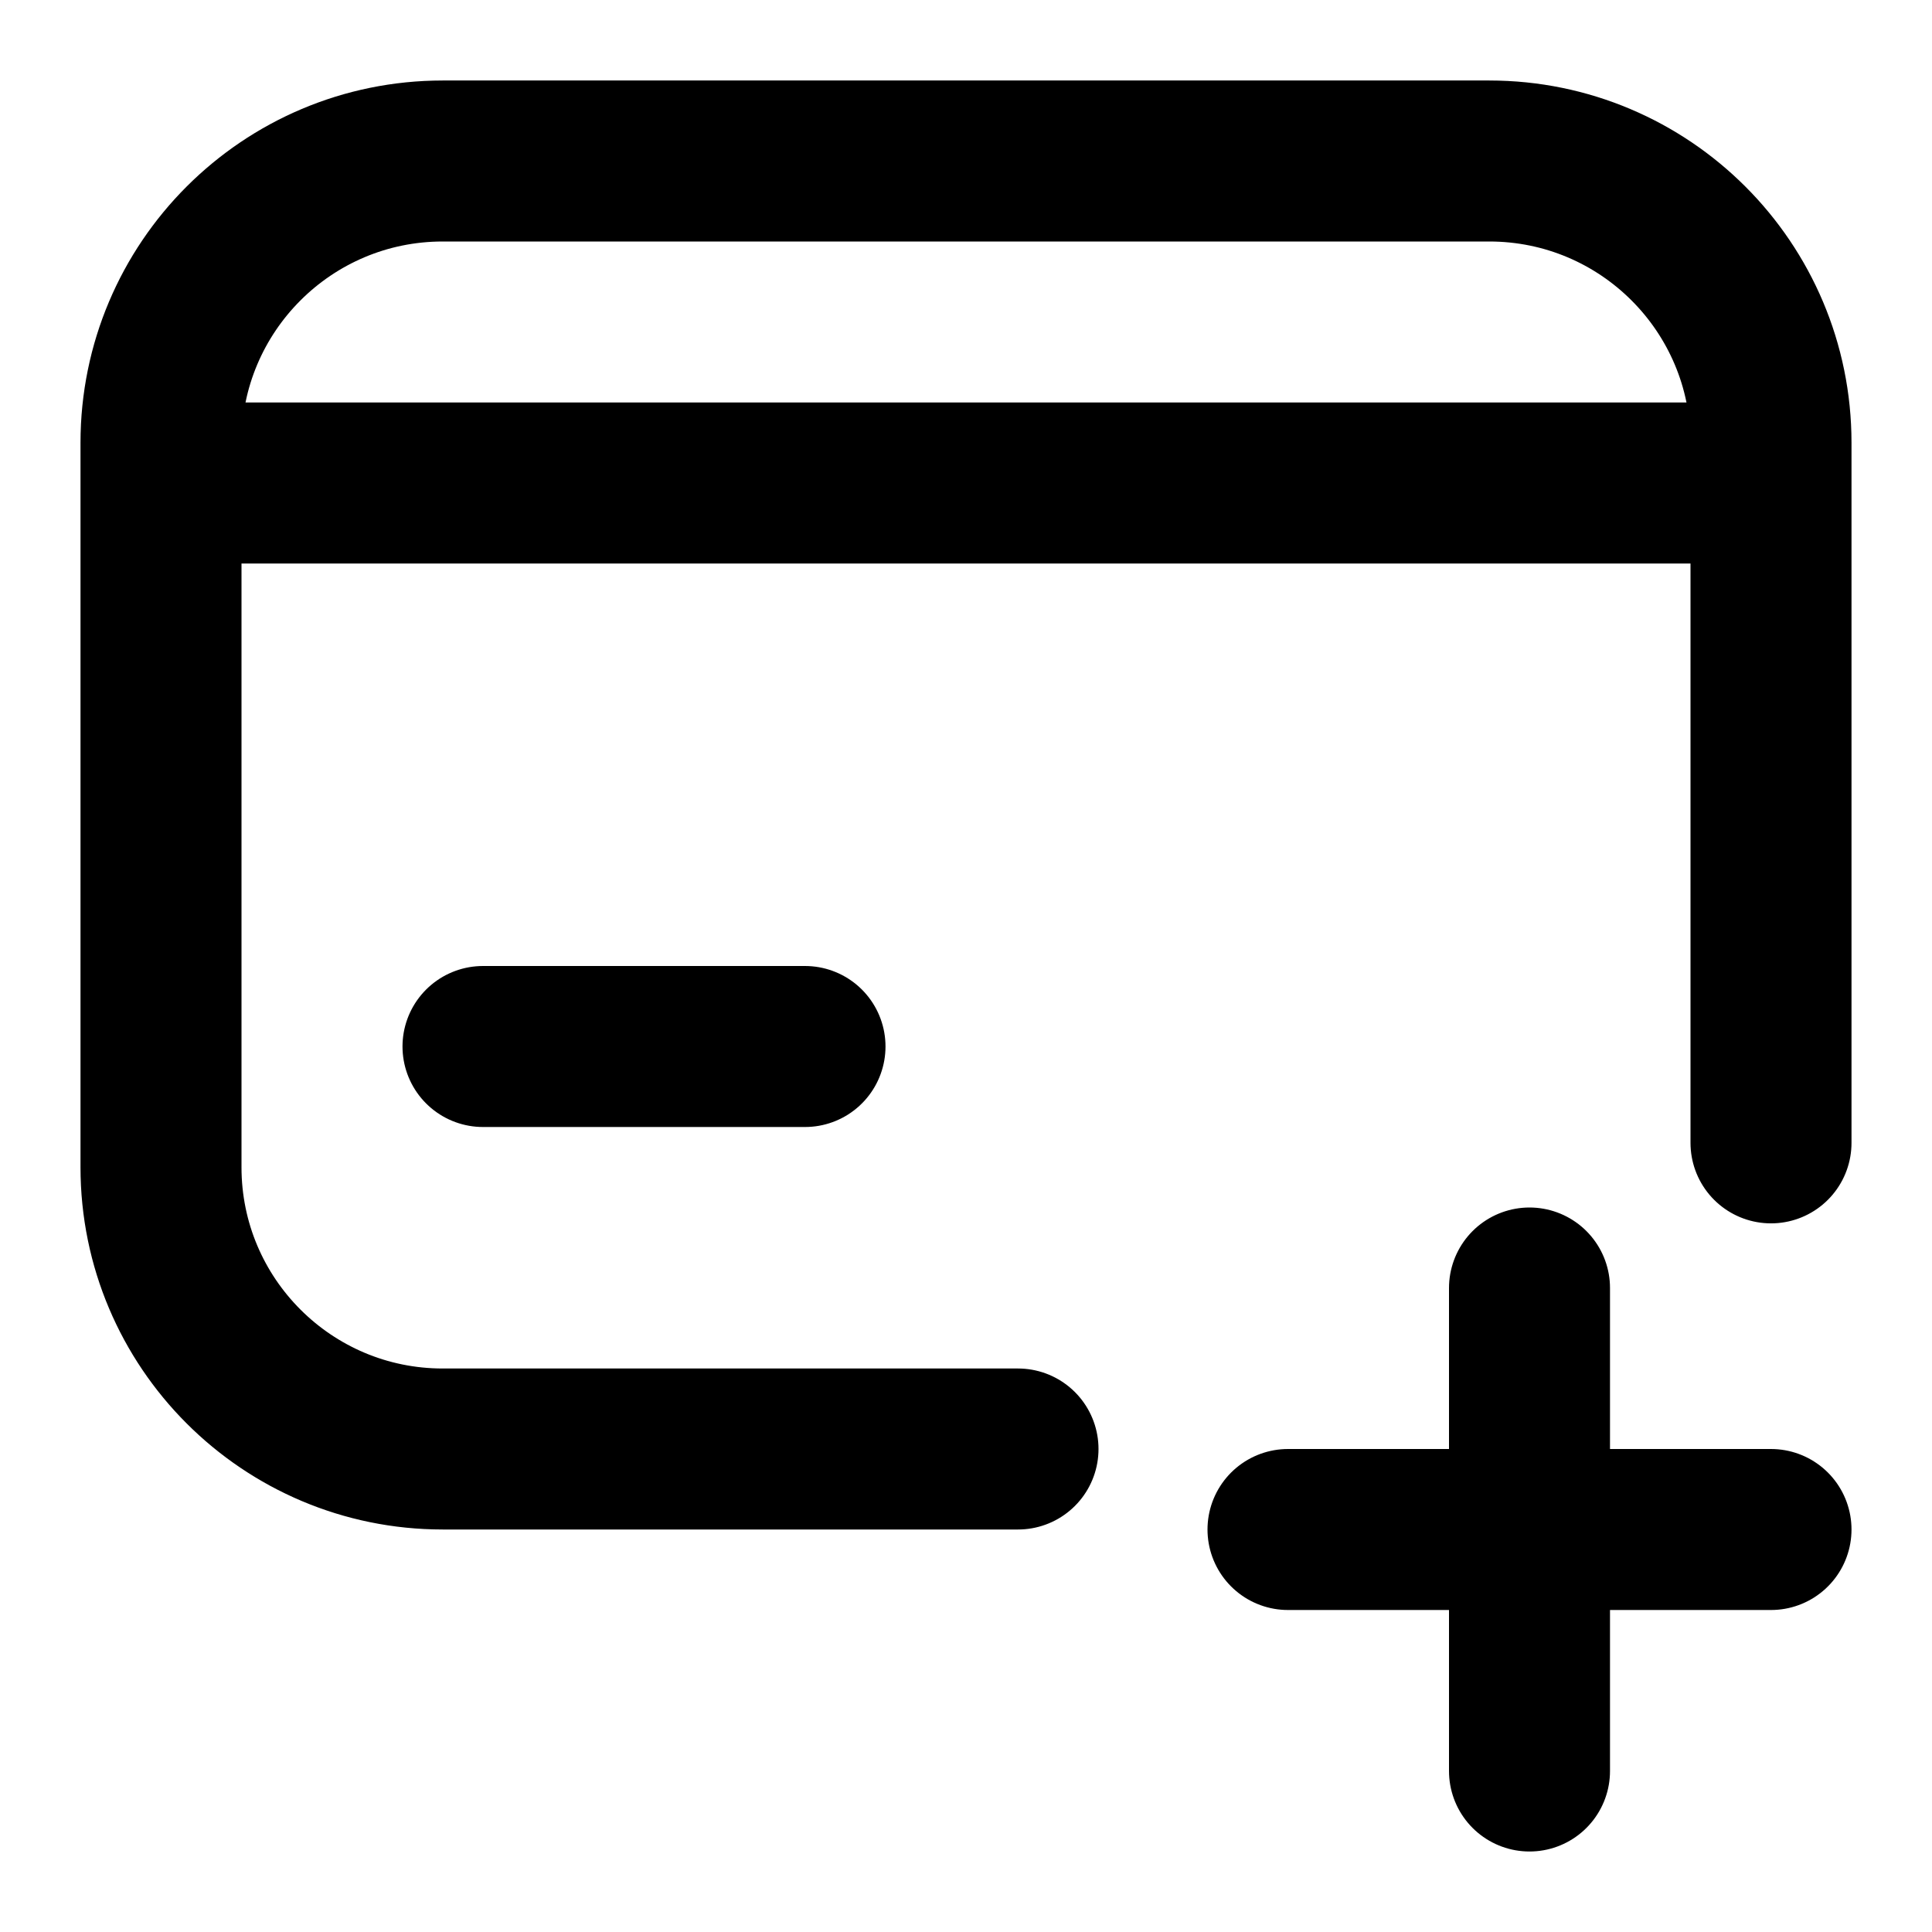
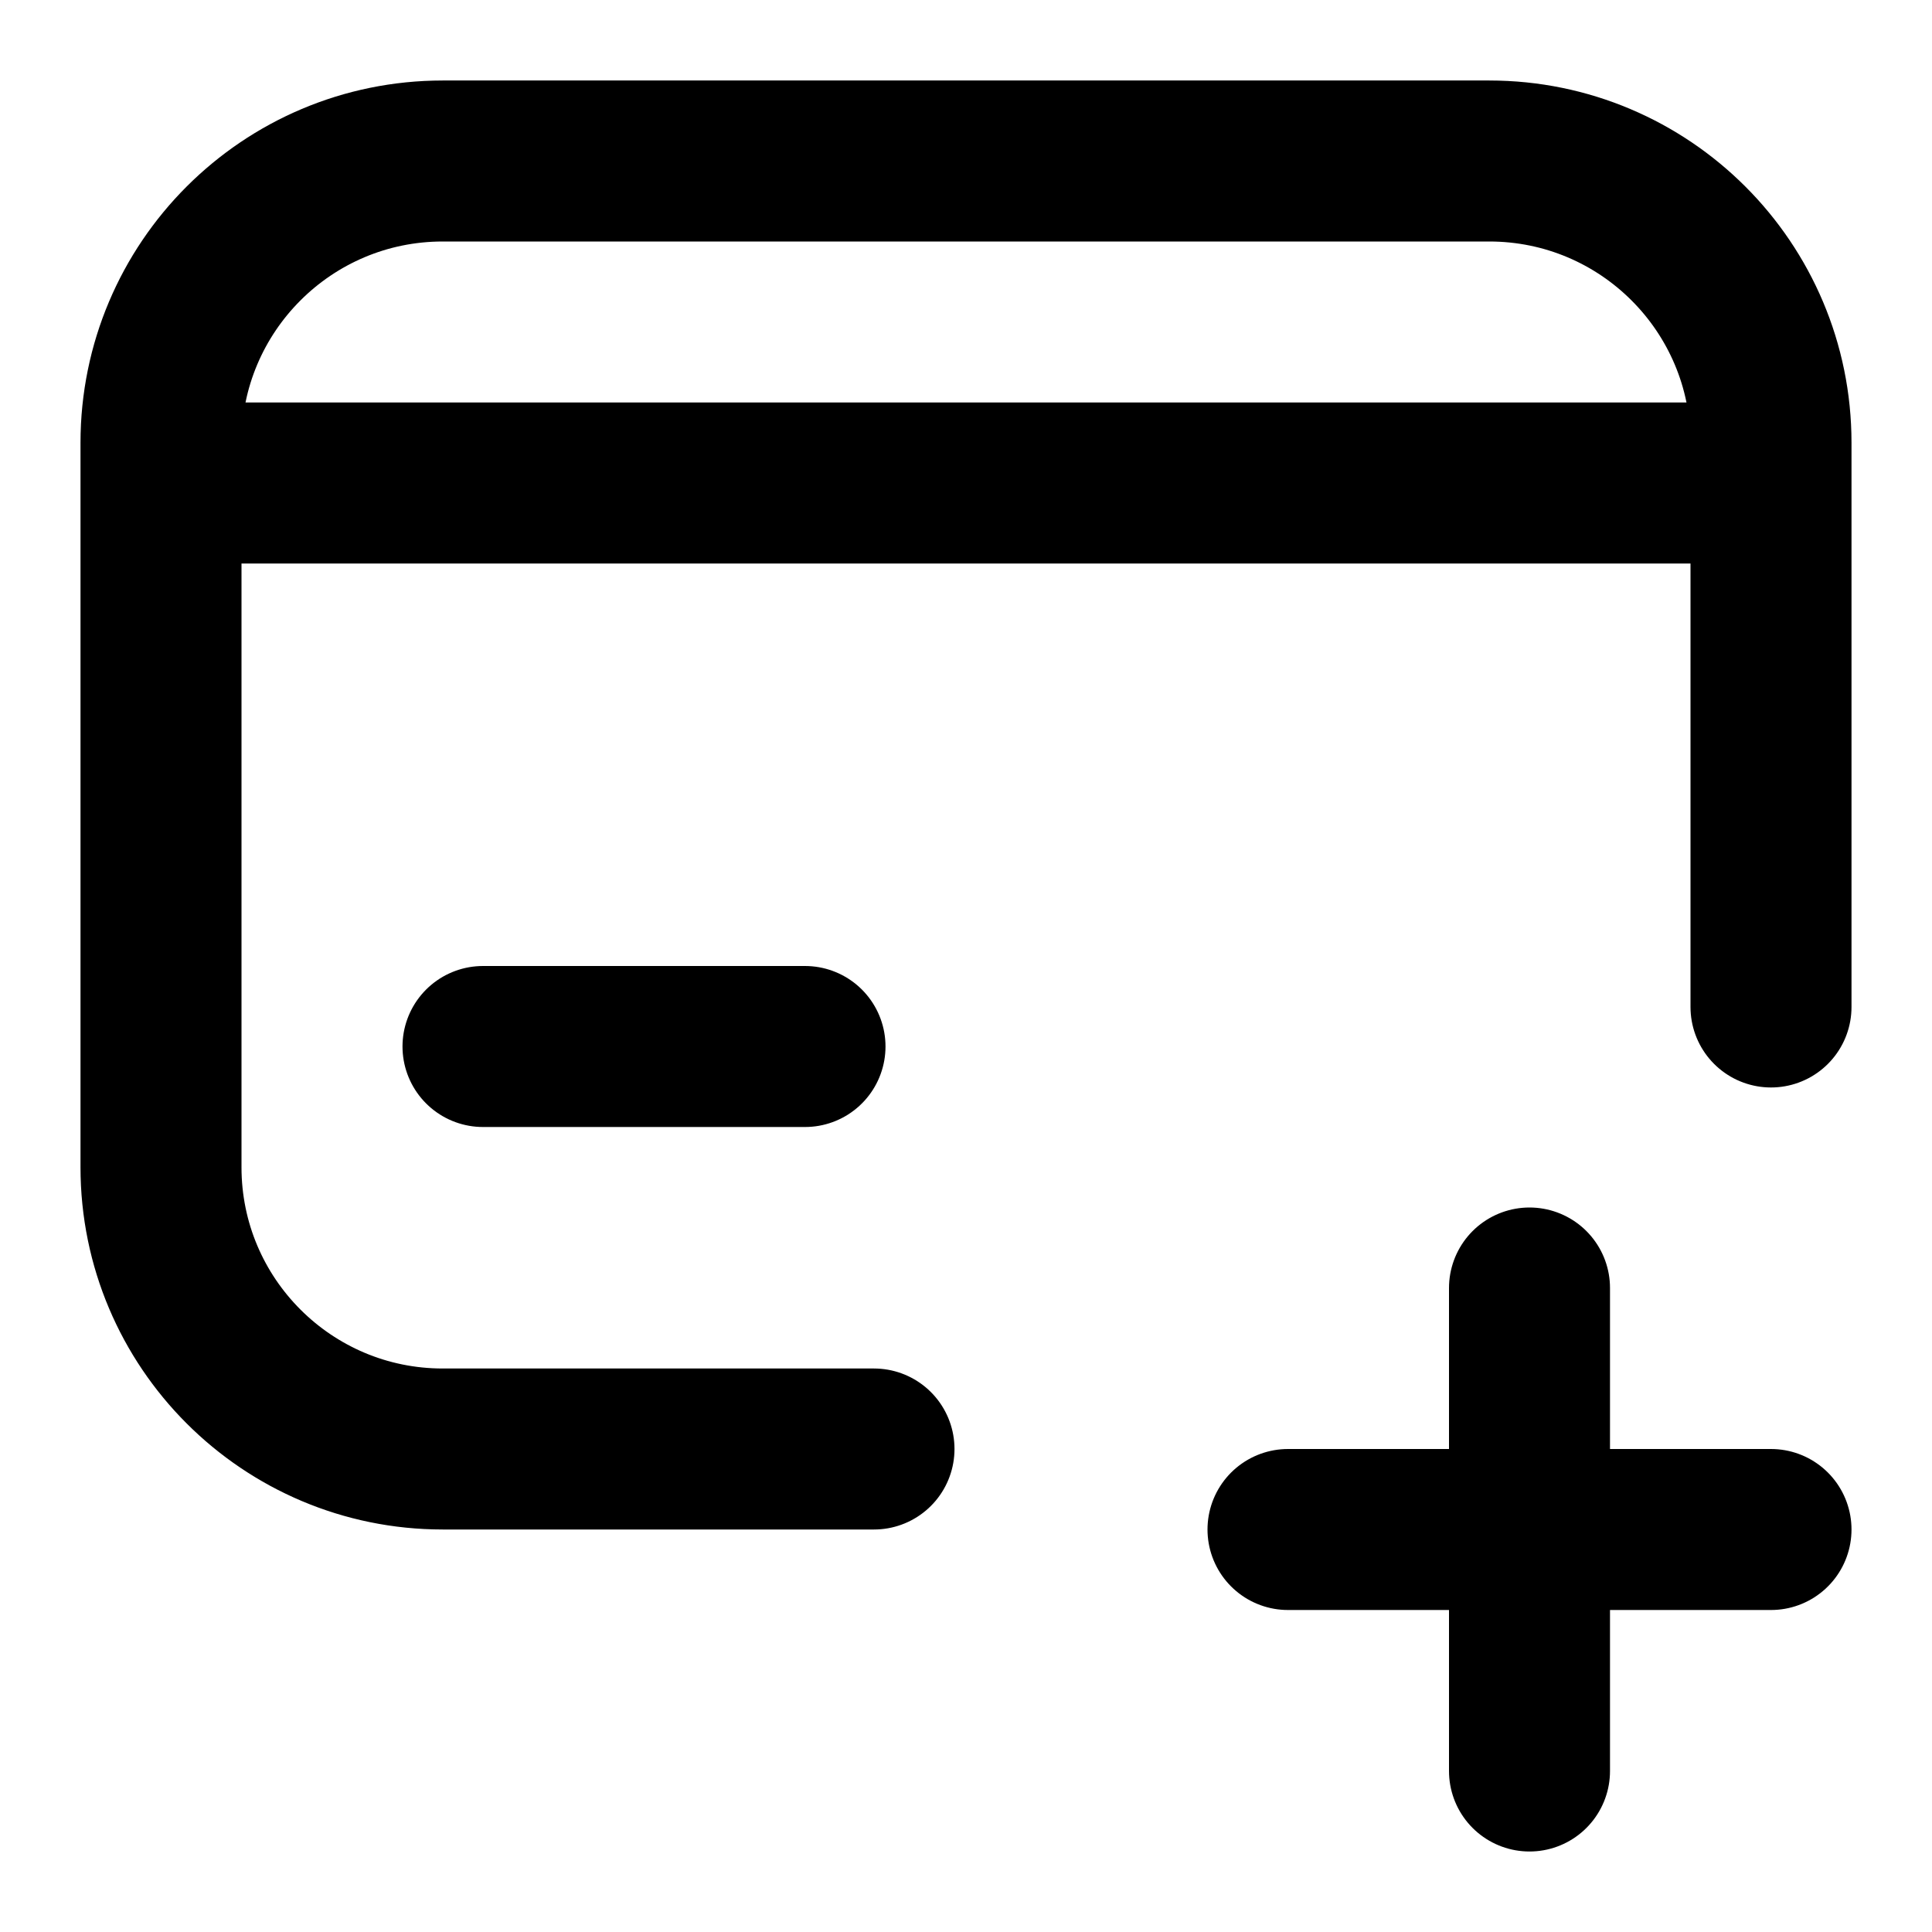
<svg xmlns="http://www.w3.org/2000/svg" width="24" height="24" viewBox="0 0 24 24" fill="none" stroke="currentColor" stroke-width="2" stroke-linecap="round" stroke-linejoin="round">
-   <path d="M12.646 18H5.5A3.5 3.5 0 0 1 2 14.5V6m0 0v-.5A3.5 3.5 0 0 1 5.5 2h13A3.5 3.5 0 0 1 22 5.5V6M2 6h20m0 0v8.197M6 13h4m6 6h3m0 0h3m-3 0v-3m0 3v3" />
+   <path d="M16 19h3m0 0h3m-3 0v-3m0 3v3m-8.143-4H5.5A3.5 3.5 0 0 1 2 14.5V6m0 0v-.5A3.5 3.5 0 0 1 5.5 2h13A3.5 3.5 0 0 1 22 5.5V6M2 6h20m0 0v6.509M6 13h4" />
</svg>
